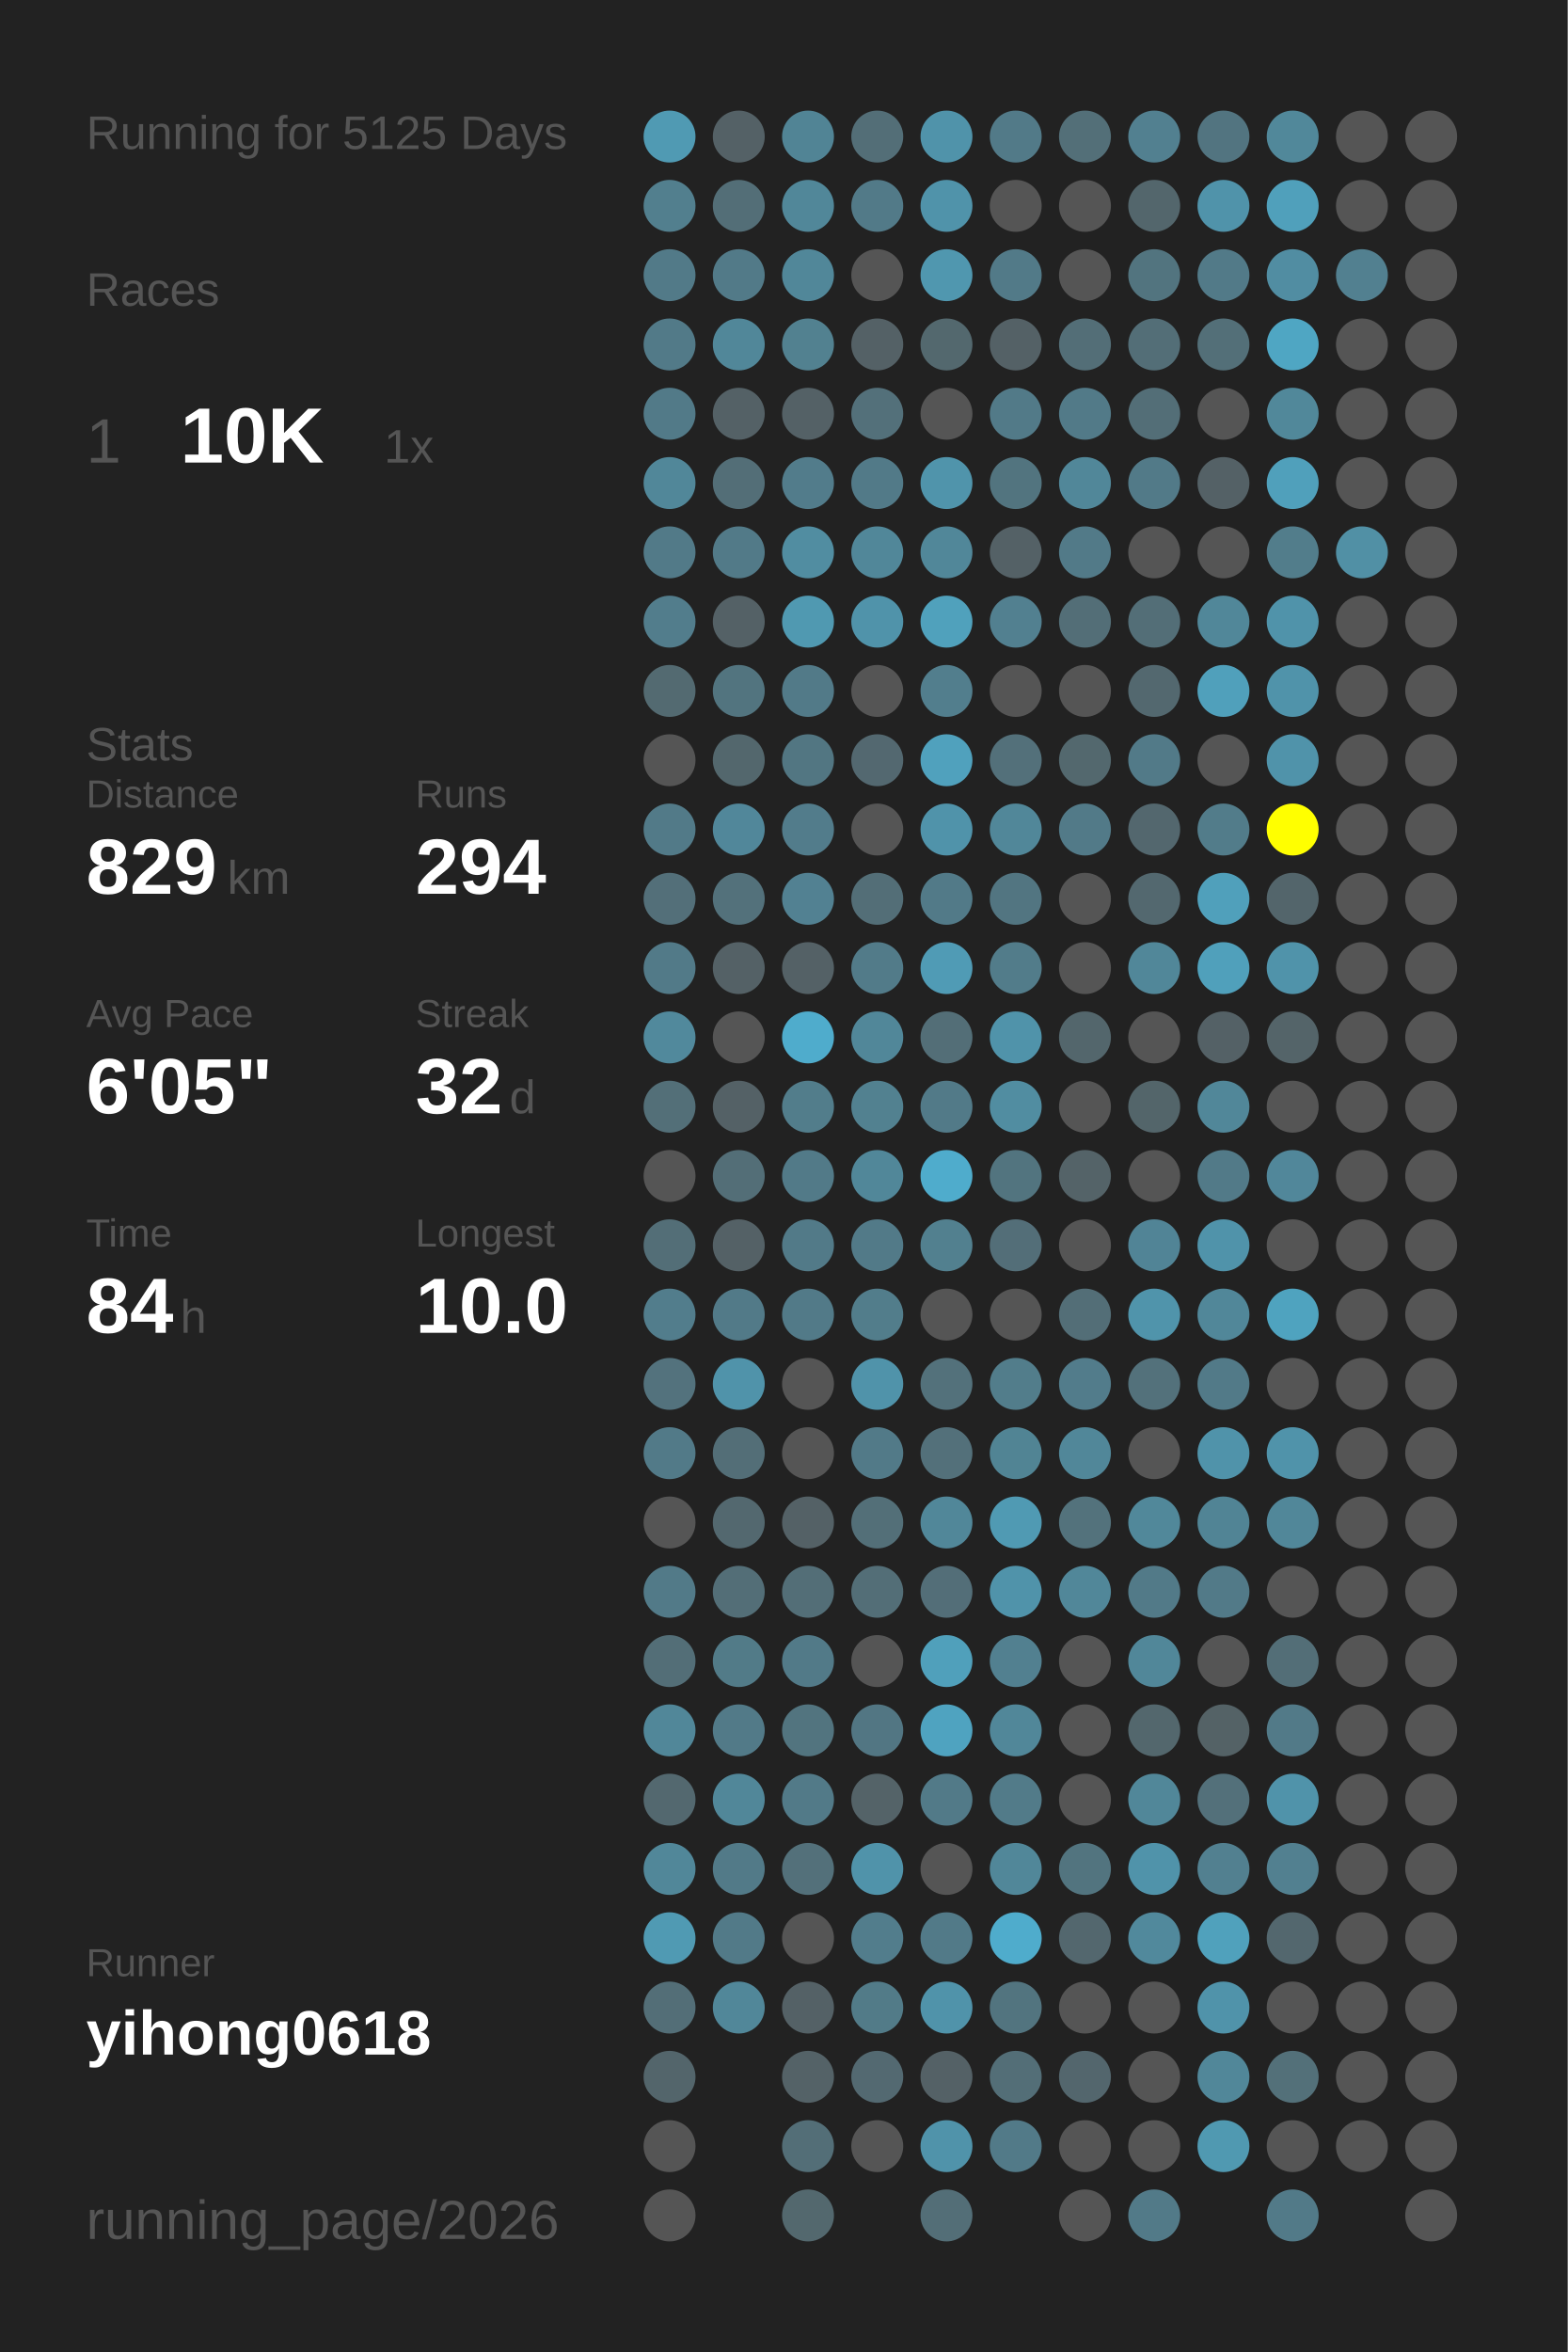
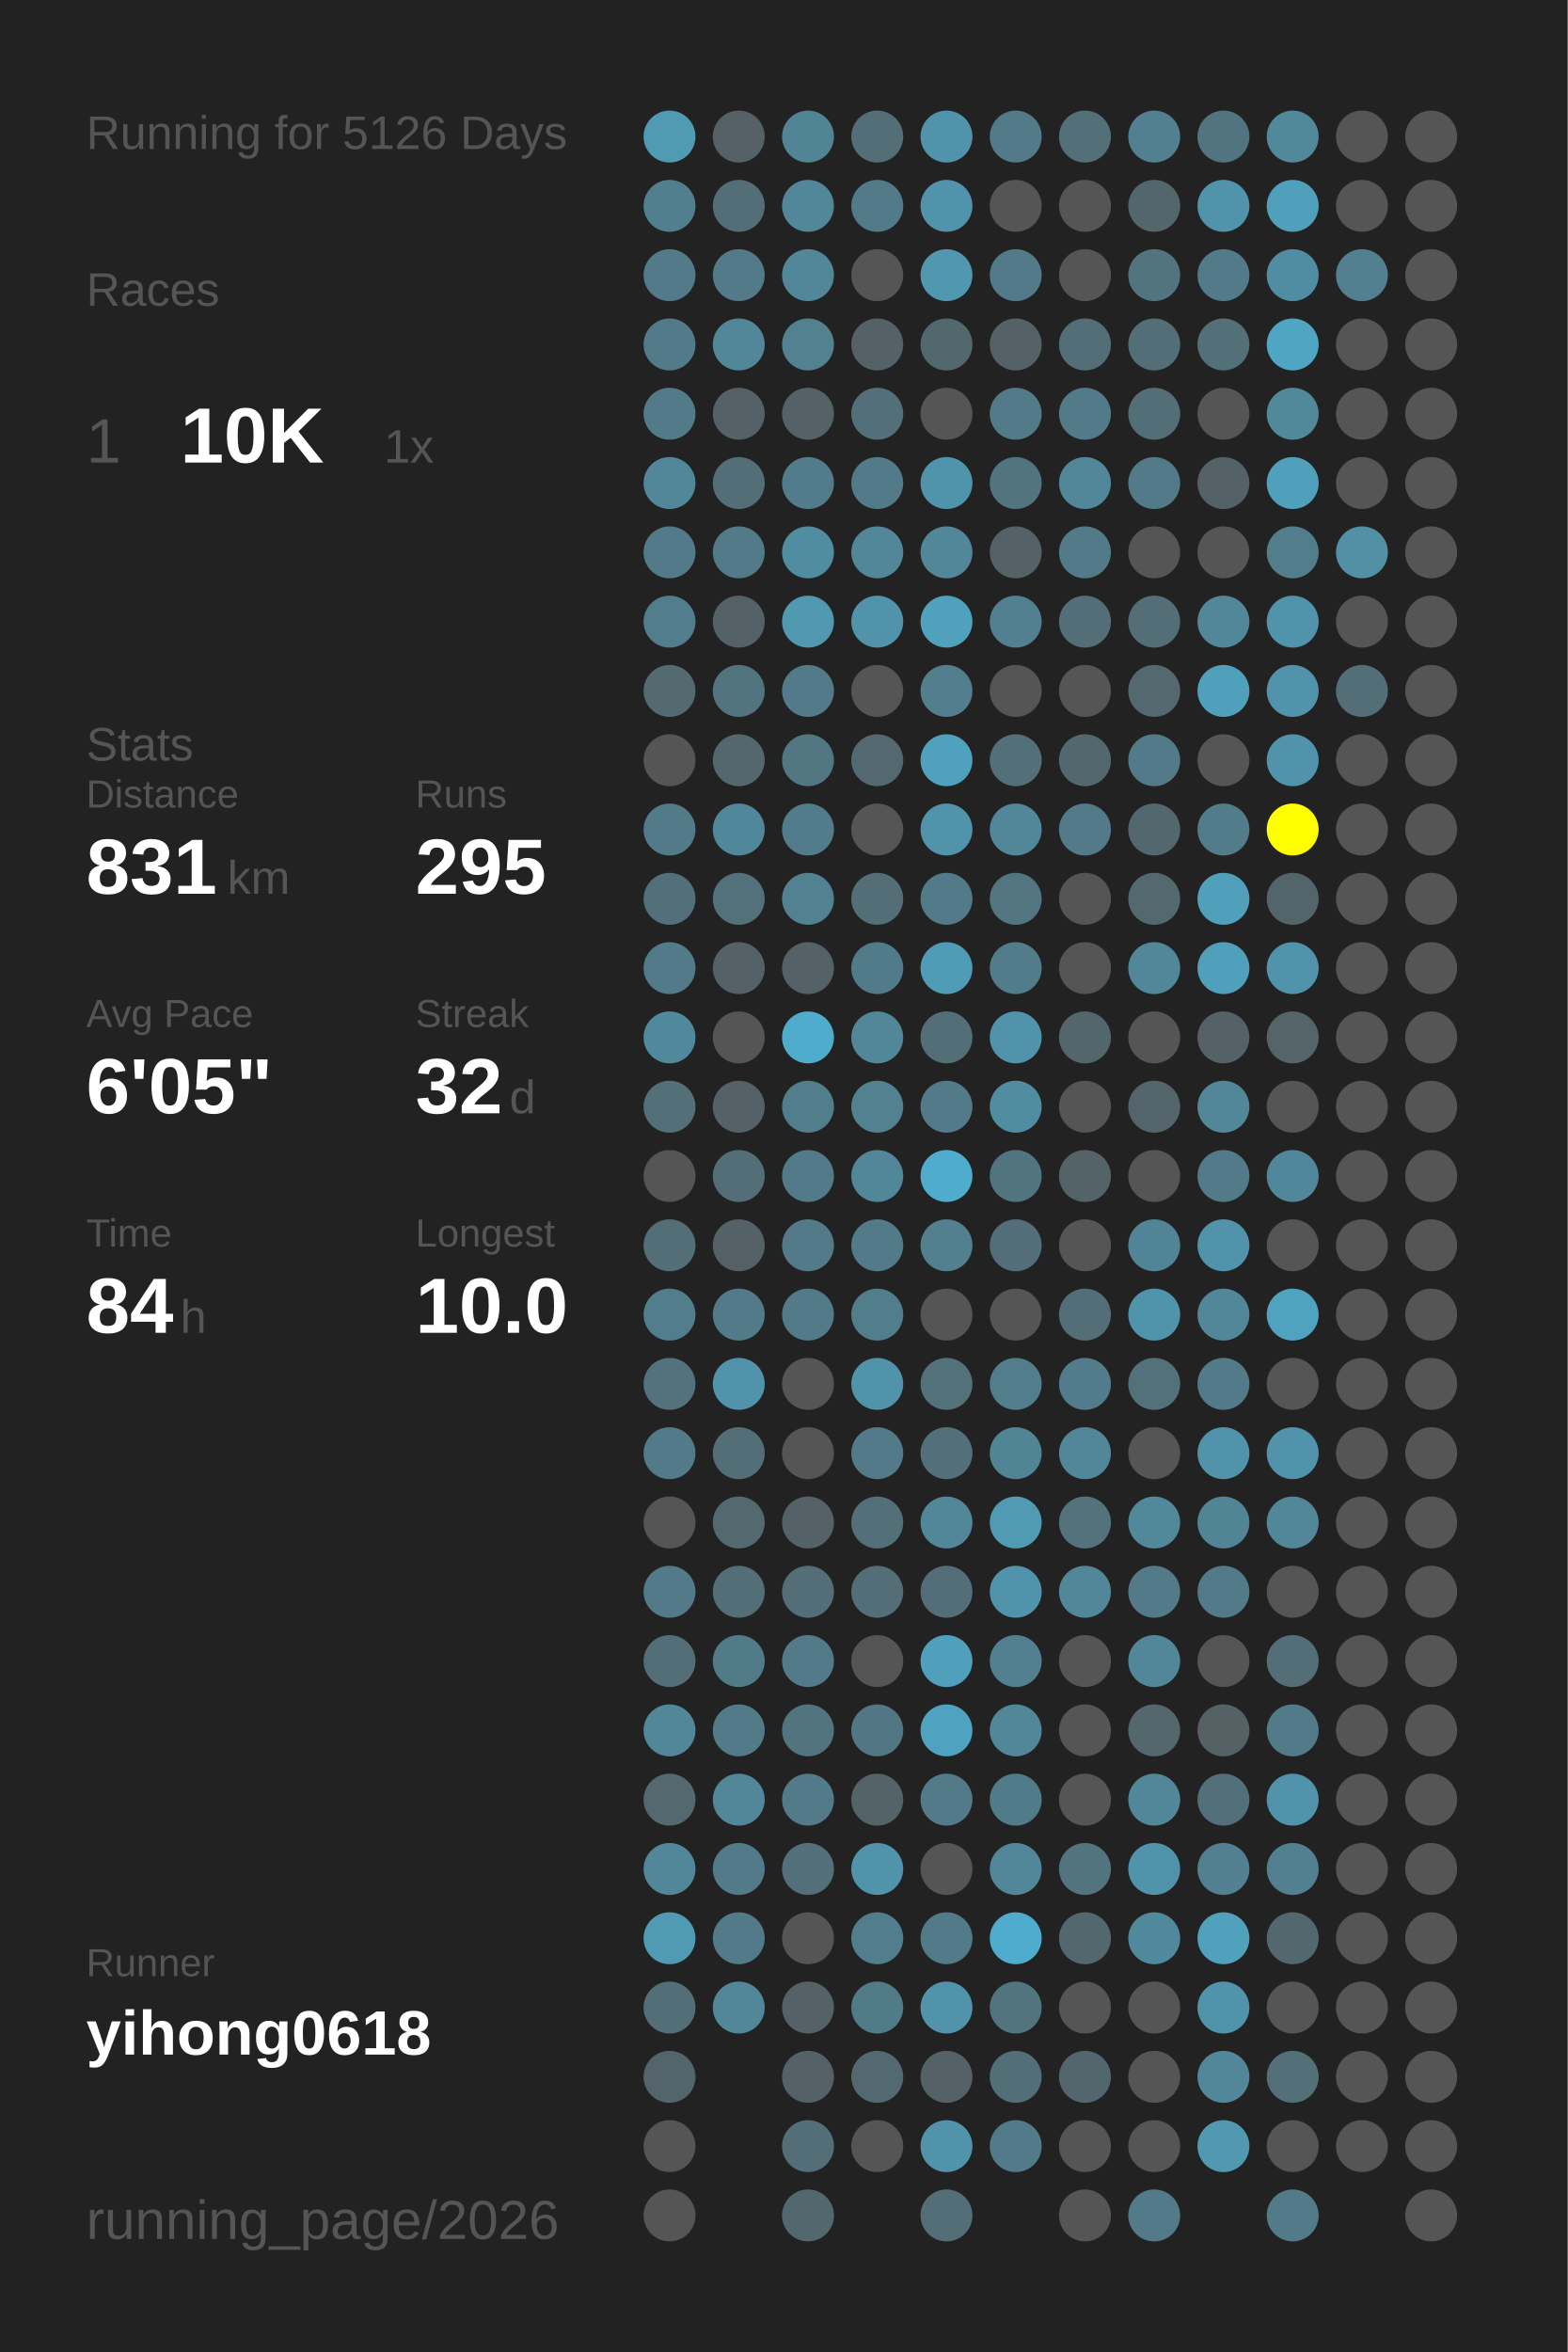
<svg xmlns="http://www.w3.org/2000/svg" baseProfile="full" height="300mm" version="1.1" viewBox="0,0,200,300" width="200mm">
  <defs />
  <rect fill="#222222" height="300" width="200" x="0" y="0" />
-   <text fill="#555555" style="font-size:6px; font-family:Arial;" x="11" y="19">Running for 5125 Days</text>
+   <text fill="#555555" style="font-size:6px; font-family:Arial;" x="11" y="19">Running for 5126 Days</text>
  <text fill="#555555" style="font-size:6px; font-family:Arial;" x="11" y="39">Races</text>
  <text fill="#555555" style="font-size:8px; font-family:Arial;" x="11" y="59">1</text>
  <text fill="#FFFFFF" style="font-size:10px; font-family:Arial; font-weight:bold;" x="23" y="59">10K</text>
  <text fill="#555555" style="font-size:6px; font-family:Arial;" x="49" y="59">1x</text>
  <text fill="#555555" style="font-size:6px; font-family:Arial;" x="11" y="97">Stats</text>
  <text fill="#555555" style="font-size:5px; font-family:Arial;" x="11" y="103">Distance</text>
-   <text fill="#FFFFFF" style="font-size:10px; font-family:Arial; font-weight:bold;" x="11" y="114">829</text>
+   <text fill="#FFFFFF" style="font-size:10px; font-family:Arial; font-weight:bold;" x="11" y="114">831</text>
  <text fill="#555555" style="font-size:6px; font-family:Arial;" x="29" y="114">km</text>
  <text fill="#555555" style="font-size:5px; font-family:Arial;" x="53" y="103">Runs</text>
-   <text fill="#FFFFFF" style="font-size:10px; font-family:Arial; font-weight:bold;" x="53" y="114">294</text>
+   <text fill="#FFFFFF" style="font-size:10px; font-family:Arial; font-weight:bold;" x="53" y="114">295</text>
  <text fill="#555555" style="font-size:5px; font-family:Arial;" x="11" y="131">Avg Pace</text>
  <text fill="#FFFFFF" style="font-size:10px; font-family:Arial; font-weight:bold;" x="11" y="142">6'05"</text>
  <text fill="#555555" style="font-size:5px; font-family:Arial;" x="53" y="131">Streak</text>
  <text fill="#FFFFFF" style="font-size:10px; font-family:Arial; font-weight:bold;" x="53" y="142">32</text>
  <text fill="#555555" style="font-size:6px; font-family:Arial;" x="65" y="142">d</text>
  <text fill="#555555" style="font-size:5px; font-family:Arial;" x="11" y="159">Time</text>
  <text fill="#FFFFFF" style="font-size:10px; font-family:Arial; font-weight:bold;" x="11" y="170">84</text>
  <text fill="#555555" style="font-size:6px; font-family:Arial;" x="23" y="170">h</text>
  <text fill="#555555" style="font-size:5px; font-family:Arial;" x="53" y="159">Longest</text>
  <text fill="#FFFFFF" style="font-size:10px; font-family:Arial; font-weight:bold;" x="53" y="170">10.0</text>
  <text fill="#555555" style="font-size:5px; font-family:Arial;" x="11" y="252.065">Runner</text>
  <text fill="#FFFFFF" style="font-size:8px; font-family:Arial; font-weight:bold;" x="11" y="262.065">yihong0618</text>
  <text fill="#555555" style="font-size:7px; font-family:Arial;" x="11" y="285.581">running_page/2026</text>
  <circle cx="85.417" cy="17.419" fill="#509ab3" r="3.312" />
  <circle cx="85.417" cy="26.258" fill="#527f8e" r="3.312" />
  <circle cx="85.417" cy="35.097" fill="#527a88" r="3.312" />
  <circle cx="85.417" cy="43.935" fill="#527a88" r="3.312" />
  <circle cx="85.417" cy="52.774" fill="#527a88" r="3.312" />
  <circle cx="85.417" cy="61.613" fill="#518799" r="3.312" />
  <circle cx="85.417" cy="70.452" fill="#527a88" r="3.312" />
  <circle cx="85.417" cy="79.29" fill="#527d8c" r="3.312" />
  <circle cx="85.417" cy="88.129" fill="#536a71" r="3.312" />
  <circle cx="85.417" cy="96.968" fill="#555555" r="3.312" />
  <circle cx="85.417" cy="105.806" fill="#527a88" r="3.312" />
  <circle cx="85.417" cy="114.645" fill="#536f79" r="3.312" />
  <circle cx="85.417" cy="123.484" fill="#527a88" r="3.312" />
  <circle cx="85.417" cy="132.323" fill="#51899c" r="3.312" />
  <circle cx="85.417" cy="141.161" fill="#536f78" r="3.312" />
  <circle cx="85.417" cy="150" fill="#555555" r="3.312" />
  <circle cx="85.417" cy="158.839" fill="#536e77" r="3.312" />
  <circle cx="85.417" cy="167.677" fill="#527d8c" r="3.312" />
  <circle cx="85.417" cy="176.516" fill="#53727d" r="3.312" />
  <circle cx="85.417" cy="185.355" fill="#527a88" r="3.312" />
  <circle cx="85.417" cy="194.194" fill="#555555" r="3.312" />
  <circle cx="85.417" cy="203.032" fill="#527a88" r="3.312" />
  <circle cx="85.417" cy="211.871" fill="#536e77" r="3.312" />
  <circle cx="85.417" cy="220.71" fill="#518799" r="3.312" />
  <circle cx="85.417" cy="229.548" fill="#53686f" r="3.312" />
  <circle cx="85.417" cy="238.387" fill="#518799" r="3.312" />
  <circle cx="85.417" cy="247.226" fill="#509ab3" r="3.312" />
  <circle cx="85.417" cy="256.065" fill="#536e77" r="3.312" />
  <circle cx="85.417" cy="264.903" fill="#53656b" r="3.312" />
  <circle cx="85.417" cy="273.742" fill="#555555" r="3.312" />
  <circle cx="85.417" cy="282.581" fill="#555555" r="3.312" />
  <circle cx="94.25" cy="17.419" fill="#546166" r="3.312" />
  <circle cx="94.25" cy="26.258" fill="#536e77" r="3.312" />
  <circle cx="94.25" cy="35.097" fill="#527a88" r="3.312" />
  <circle cx="94.25" cy="43.935" fill="#518799" r="3.312" />
  <circle cx="94.25" cy="52.774" fill="#546166" r="3.312" />
  <circle cx="94.25" cy="61.613" fill="#536e77" r="3.312" />
  <circle cx="94.25" cy="70.452" fill="#527a88" r="3.312" />
  <circle cx="94.25" cy="79.29" fill="#546166" r="3.312" />
  <circle cx="94.25" cy="88.129" fill="#52747f" r="3.312" />
  <circle cx="94.25" cy="96.968" fill="#53676d" r="3.312" />
  <circle cx="94.25" cy="105.806" fill="#51879a" r="3.312" />
  <circle cx="94.25" cy="114.645" fill="#53717b" r="3.312" />
  <circle cx="94.25" cy="123.484" fill="#546166" r="3.312" />
  <circle cx="94.25" cy="132.323" fill="#555555" r="3.312" />
  <circle cx="94.25" cy="141.161" fill="#546166" r="3.312" />
  <circle cx="94.25" cy="150" fill="#536e77" r="3.312" />
  <circle cx="94.25" cy="158.839" fill="#546166" r="3.312" />
  <circle cx="94.25" cy="167.677" fill="#527a88" r="3.312" />
  <circle cx="94.25" cy="176.516" fill="#5093aa" r="3.312" />
  <circle cx="94.25" cy="185.355" fill="#536e77" r="3.312" />
  <circle cx="94.25" cy="194.194" fill="#53686f" r="3.312" />
  <circle cx="94.25" cy="203.032" fill="#536e77" r="3.312" />
  <circle cx="94.25" cy="211.871" fill="#527b88" r="3.312" />
  <circle cx="94.25" cy="220.71" fill="#527a88" r="3.312" />
  <circle cx="94.25" cy="229.548" fill="#518799" r="3.312" />
  <circle cx="94.25" cy="238.387" fill="#527a88" r="3.312" />
  <circle cx="94.25" cy="247.226" fill="#527a88" r="3.312" />
  <circle cx="94.25" cy="256.065" fill="#518799" r="3.312" />
  <circle cx="103.083" cy="17.419" fill="#518495" r="3.312" />
  <circle cx="103.083" cy="26.258" fill="#518799" r="3.312" />
  <circle cx="103.083" cy="35.097" fill="#518799" r="3.312" />
  <circle cx="103.083" cy="43.935" fill="#528190" r="3.312" />
  <circle cx="103.083" cy="52.774" fill="#546166" r="3.312" />
  <circle cx="103.083" cy="61.613" fill="#527c8b" r="3.312" />
  <circle cx="103.083" cy="70.452" fill="#518da1" r="3.312" />
  <circle cx="103.083" cy="79.29" fill="#5099b1" r="3.312" />
  <circle cx="103.083" cy="88.129" fill="#527a88" r="3.312" />
  <circle cx="103.083" cy="96.968" fill="#527682" r="3.312" />
  <circle cx="103.083" cy="105.806" fill="#527c8b" r="3.312" />
  <circle cx="103.083" cy="114.645" fill="#528192" r="3.312" />
  <circle cx="103.083" cy="123.484" fill="#546166" r="3.312" />
  <circle cx="103.083" cy="132.323" fill="#4faccc" r="3.312" />
  <circle cx="103.083" cy="141.161" fill="#527d8b" r="3.312" />
  <circle cx="103.083" cy="150" fill="#527a88" r="3.312" />
  <circle cx="103.083" cy="158.839" fill="#527a88" r="3.312" />
  <circle cx="103.083" cy="167.677" fill="#527a88" r="3.312" />
  <circle cx="103.083" cy="176.516" fill="#555555" r="3.312" />
  <circle cx="103.083" cy="185.355" fill="#555555" r="3.312" />
  <circle cx="103.083" cy="194.194" fill="#546166" r="3.312" />
  <circle cx="103.083" cy="203.032" fill="#536e77" r="3.312" />
  <circle cx="103.083" cy="211.871" fill="#527a88" r="3.312" />
  <circle cx="103.083" cy="220.71" fill="#52747f" r="3.312" />
  <circle cx="103.083" cy="229.548" fill="#527a88" r="3.312" />
  <circle cx="103.083" cy="238.387" fill="#53707a" r="3.312" />
  <circle cx="103.083" cy="247.226" fill="#555555" r="3.312" />
  <circle cx="103.083" cy="256.065" fill="#546166" r="3.312" />
  <circle cx="103.083" cy="264.903" fill="#546267" r="3.312" />
  <circle cx="103.083" cy="273.742" fill="#536e77" r="3.312" />
  <circle cx="103.083" cy="282.581" fill="#53686e" r="3.312" />
  <circle cx="111.917" cy="17.419" fill="#536e77" r="3.312" />
  <circle cx="111.917" cy="26.258" fill="#527a88" r="3.312" />
  <circle cx="111.917" cy="35.097" fill="#555555" r="3.312" />
  <circle cx="111.917" cy="43.935" fill="#546166" r="3.312" />
  <circle cx="111.917" cy="52.774" fill="#53707a" r="3.312" />
  <circle cx="111.917" cy="61.613" fill="#527a88" r="3.312" />
  <circle cx="111.917" cy="70.452" fill="#518799" r="3.312" />
  <circle cx="111.917" cy="79.29" fill="#5093aa" r="3.312" />
  <circle cx="111.917" cy="88.129" fill="#555555" r="3.312" />
  <circle cx="111.917" cy="96.968" fill="#536870" r="3.312" />
  <circle cx="111.917" cy="105.806" fill="#555555" r="3.312" />
  <circle cx="111.917" cy="114.645" fill="#536e77" r="3.312" />
  <circle cx="111.917" cy="123.484" fill="#527b89" r="3.312" />
  <circle cx="111.917" cy="132.323" fill="#518799" r="3.312" />
  <circle cx="111.917" cy="141.161" fill="#528190" r="3.312" />
  <circle cx="111.917" cy="150" fill="#518799" r="3.312" />
  <circle cx="111.917" cy="158.839" fill="#527a88" r="3.312" />
  <circle cx="111.917" cy="167.677" fill="#527d8b" r="3.312" />
  <circle cx="111.917" cy="176.516" fill="#5093aa" r="3.312" />
  <circle cx="111.917" cy="185.355" fill="#527a88" r="3.312" />
  <circle cx="111.917" cy="194.194" fill="#536f78" r="3.312" />
  <circle cx="111.917" cy="203.032" fill="#536e77" r="3.312" />
  <circle cx="111.917" cy="211.871" fill="#555555" r="3.312" />
  <circle cx="111.917" cy="220.71" fill="#527683" r="3.312" />
  <circle cx="111.917" cy="229.548" fill="#546368" r="3.312" />
  <circle cx="111.917" cy="238.387" fill="#5093aa" r="3.312" />
  <circle cx="111.917" cy="247.226" fill="#527d8c" r="3.312" />
  <circle cx="111.917" cy="256.065" fill="#527b88" r="3.312" />
  <circle cx="111.917" cy="264.903" fill="#536971" r="3.312" />
  <circle cx="111.917" cy="273.742" fill="#555555" r="3.312" />
  <circle cx="120.75" cy="17.419" fill="#5093aa" r="3.312" />
  <circle cx="120.75" cy="26.258" fill="#5093aa" r="3.312" />
  <circle cx="120.75" cy="35.097" fill="#5097af" r="3.312" />
  <circle cx="120.75" cy="43.935" fill="#53686e" r="3.312" />
  <circle cx="120.75" cy="52.774" fill="#555555" r="3.312" />
  <circle cx="120.75" cy="61.613" fill="#5094ab" r="3.312" />
  <circle cx="120.75" cy="70.452" fill="#518799" r="3.312" />
  <circle cx="120.75" cy="79.29" fill="#50a1bc" r="3.312" />
  <circle cx="120.75" cy="88.129" fill="#527e8d" r="3.312" />
  <circle cx="120.75" cy="96.968" fill="#50a1bd" r="3.312" />
  <circle cx="120.75" cy="105.806" fill="#5093aa" r="3.312" />
  <circle cx="120.75" cy="114.645" fill="#527a88" r="3.312" />
  <circle cx="120.75" cy="123.484" fill="#509bb5" r="3.312" />
  <circle cx="120.75" cy="132.323" fill="#536e77" r="3.312" />
  <circle cx="120.75" cy="141.161" fill="#527a88" r="3.312" />
  <circle cx="120.75" cy="150" fill="#4faccc" r="3.312" />
  <circle cx="120.75" cy="158.839" fill="#52808f" r="3.312" />
  <circle cx="120.75" cy="167.677" fill="#555555" r="3.312" />
  <circle cx="120.75" cy="176.516" fill="#53717b" r="3.312" />
  <circle cx="120.75" cy="185.355" fill="#53707a" r="3.312" />
  <circle cx="120.75" cy="194.194" fill="#518799" r="3.312" />
  <circle cx="120.75" cy="203.032" fill="#536e78" r="3.312" />
  <circle cx="120.75" cy="211.871" fill="#50a0bb" r="3.312" />
  <circle cx="120.75" cy="220.71" fill="#4fa3c0" r="3.312" />
  <circle cx="120.75" cy="229.548" fill="#527a88" r="3.312" />
  <circle cx="120.75" cy="238.387" fill="#555555" r="3.312" />
  <circle cx="120.75" cy="247.226" fill="#527a88" r="3.312" />
  <circle cx="120.75" cy="256.065" fill="#5093aa" r="3.312" />
  <circle cx="120.75" cy="264.903" fill="#546166" r="3.312" />
  <circle cx="120.75" cy="273.742" fill="#5093aa" r="3.312" />
  <circle cx="120.75" cy="282.581" fill="#536e77" r="3.312" />
  <circle cx="129.583" cy="17.419" fill="#527a88" r="3.312" />
  <circle cx="129.583" cy="26.258" fill="#555555" r="3.312" />
  <circle cx="129.583" cy="35.097" fill="#527a88" r="3.312" />
  <circle cx="129.583" cy="43.935" fill="#546166" r="3.312" />
  <circle cx="129.583" cy="52.774" fill="#527a88" r="3.312" />
  <circle cx="129.583" cy="61.613" fill="#52747f" r="3.312" />
  <circle cx="129.583" cy="70.452" fill="#546166" r="3.312" />
  <circle cx="129.583" cy="79.29" fill="#528090" r="3.312" />
  <circle cx="129.583" cy="88.129" fill="#555555" r="3.312" />
  <circle cx="129.583" cy="96.968" fill="#53707a" r="3.312" />
  <circle cx="129.583" cy="105.806" fill="#518799" r="3.312" />
  <circle cx="129.583" cy="114.645" fill="#527581" r="3.312" />
  <circle cx="129.583" cy="123.484" fill="#527c8a" r="3.312" />
  <circle cx="129.583" cy="132.323" fill="#5093aa" r="3.312" />
  <circle cx="129.583" cy="141.161" fill="#518da1" r="3.312" />
  <circle cx="129.583" cy="150" fill="#52747f" r="3.312" />
  <circle cx="129.583" cy="158.839" fill="#536e78" r="3.312" />
  <circle cx="129.583" cy="167.677" fill="#555555" r="3.312" />
  <circle cx="129.583" cy="176.516" fill="#527d8b" r="3.312" />
  <circle cx="129.583" cy="185.355" fill="#518494" r="3.312" />
  <circle cx="129.583" cy="194.194" fill="#509ab3" r="3.312" />
  <circle cx="129.583" cy="203.032" fill="#5093aa" r="3.312" />
  <circle cx="129.583" cy="211.871" fill="#528090" r="3.312" />
  <circle cx="129.583" cy="220.71" fill="#518799" r="3.312" />
  <circle cx="129.583" cy="229.548" fill="#527b89" r="3.312" />
  <circle cx="129.583" cy="238.387" fill="#518799" r="3.312" />
  <circle cx="129.583" cy="247.226" fill="#4faccc" r="3.312" />
  <circle cx="129.583" cy="256.065" fill="#52747f" r="3.312" />
  <circle cx="129.583" cy="264.903" fill="#536e77" r="3.312" />
  <circle cx="129.583" cy="273.742" fill="#527a88" r="3.312" />
  <circle cx="138.417" cy="17.419" fill="#536f78" r="3.312" />
  <circle cx="138.417" cy="26.258" fill="#555555" r="3.312" />
  <circle cx="138.417" cy="35.097" fill="#555555" r="3.312" />
  <circle cx="138.417" cy="43.935" fill="#536e77" r="3.312" />
  <circle cx="138.417" cy="52.774" fill="#527a88" r="3.312" />
  <circle cx="138.417" cy="61.613" fill="#518799" r="3.312" />
  <circle cx="138.417" cy="70.452" fill="#527a88" r="3.312" />
  <circle cx="138.417" cy="79.29" fill="#536e77" r="3.312" />
  <circle cx="138.417" cy="88.129" fill="#555555" r="3.312" />
  <circle cx="138.417" cy="96.968" fill="#53686e" r="3.312" />
  <circle cx="138.417" cy="105.806" fill="#527a88" r="3.312" />
  <circle cx="138.417" cy="114.645" fill="#555555" r="3.312" />
  <circle cx="138.417" cy="123.484" fill="#555555" r="3.312" />
  <circle cx="138.417" cy="132.323" fill="#53666c" r="3.312" />
  <circle cx="138.417" cy="141.161" fill="#555555" r="3.312" />
  <circle cx="138.417" cy="150" fill="#546368" r="3.312" />
  <circle cx="138.417" cy="158.839" fill="#555555" r="3.312" />
  <circle cx="138.417" cy="167.677" fill="#536e77" r="3.312" />
  <circle cx="138.417" cy="176.516" fill="#527c8b" r="3.312" />
  <circle cx="138.417" cy="185.355" fill="#518799" r="3.312" />
  <circle cx="138.417" cy="194.194" fill="#53727c" r="3.312" />
  <circle cx="138.417" cy="203.032" fill="#518799" r="3.312" />
  <circle cx="138.417" cy="211.871" fill="#555555" r="3.312" />
  <circle cx="138.417" cy="220.71" fill="#555555" r="3.312" />
  <circle cx="138.417" cy="229.548" fill="#555555" r="3.312" />
  <circle cx="138.417" cy="238.387" fill="#52747f" r="3.312" />
  <circle cx="138.417" cy="247.226" fill="#53676e" r="3.312" />
  <circle cx="138.417" cy="256.065" fill="#555555" r="3.312" />
  <circle cx="138.417" cy="264.903" fill="#53666d" r="3.312" />
  <circle cx="138.417" cy="273.742" fill="#555555" r="3.312" />
  <circle cx="138.417" cy="282.581" fill="#555555" r="3.312" />
  <circle cx="147.25" cy="17.419" fill="#528090" r="3.312" />
  <circle cx="147.25" cy="26.258" fill="#53666c" r="3.312" />
  <circle cx="147.25" cy="35.097" fill="#52747f" r="3.312" />
  <circle cx="147.25" cy="43.935" fill="#536e77" r="3.312" />
  <circle cx="147.25" cy="52.774" fill="#536e77" r="3.312" />
  <circle cx="147.25" cy="61.613" fill="#527a88" r="3.312" />
  <circle cx="147.25" cy="70.452" fill="#555555" r="3.312" />
  <circle cx="147.25" cy="79.29" fill="#536e77" r="3.312" />
  <circle cx="147.25" cy="88.129" fill="#53686f" r="3.312" />
  <circle cx="147.25" cy="96.968" fill="#527a88" r="3.312" />
  <circle cx="147.25" cy="105.806" fill="#53676e" r="3.312" />
  <circle cx="147.25" cy="114.645" fill="#53686f" r="3.312" />
  <circle cx="147.25" cy="123.484" fill="#518799" r="3.312" />
  <circle cx="147.25" cy="132.323" fill="#555555" r="3.312" />
  <circle cx="147.25" cy="141.161" fill="#53656a" r="3.312" />
  <circle cx="147.25" cy="150" fill="#555555" r="3.312" />
  <circle cx="147.25" cy="158.839" fill="#518496" r="3.312" />
  <circle cx="147.25" cy="167.677" fill="#5094ab" r="3.312" />
  <circle cx="147.25" cy="176.516" fill="#53717b" r="3.312" />
  <circle cx="147.25" cy="185.355" fill="#555555" r="3.312" />
  <circle cx="147.25" cy="194.194" fill="#51889a" r="3.312" />
  <circle cx="147.25" cy="203.032" fill="#527a88" r="3.312" />
  <circle cx="147.25" cy="211.871" fill="#518799" r="3.312" />
  <circle cx="147.25" cy="220.71" fill="#53676d" r="3.312" />
  <circle cx="147.25" cy="229.548" fill="#518799" r="3.312" />
  <circle cx="147.25" cy="238.387" fill="#5093aa" r="3.312" />
  <circle cx="147.25" cy="247.226" fill="#51899c" r="3.312" />
  <circle cx="147.25" cy="256.065" fill="#555555" r="3.312" />
  <circle cx="147.25" cy="264.903" fill="#555555" r="3.312" />
  <circle cx="147.25" cy="273.742" fill="#555555" r="3.312" />
  <circle cx="147.25" cy="282.581" fill="#527a88" r="3.312" />
  <circle cx="156.083" cy="17.419" fill="#527480" r="3.312" />
  <circle cx="156.083" cy="26.258" fill="#5093aa" r="3.312" />
  <circle cx="156.083" cy="35.097" fill="#527a88" r="3.312" />
  <circle cx="156.083" cy="43.935" fill="#536f78" r="3.312" />
  <circle cx="156.083" cy="52.774" fill="#555555" r="3.312" />
  <circle cx="156.083" cy="61.613" fill="#546166" r="3.312" />
  <circle cx="156.083" cy="70.452" fill="#555555" r="3.312" />
  <circle cx="156.083" cy="79.29" fill="#518799" r="3.312" />
  <circle cx="156.083" cy="88.129" fill="#50a0bb" r="3.312" />
  <circle cx="156.083" cy="96.968" fill="#555555" r="3.312" />
  <circle cx="156.083" cy="105.806" fill="#527c8a" r="3.312" />
  <circle cx="156.083" cy="114.645" fill="#50a0bb" r="3.312" />
  <circle cx="156.083" cy="123.484" fill="#50a0bb" r="3.312" />
  <circle cx="156.083" cy="132.323" fill="#546166" r="3.312" />
  <circle cx="156.083" cy="141.161" fill="#518799" r="3.312" />
  <circle cx="156.083" cy="150" fill="#527a88" r="3.312" />
  <circle cx="156.083" cy="158.839" fill="#5093aa" r="3.312" />
  <circle cx="156.083" cy="167.677" fill="#518799" r="3.312" />
  <circle cx="156.083" cy="176.516" fill="#527a88" r="3.312" />
  <circle cx="156.083" cy="185.355" fill="#5093aa" r="3.312" />
  <circle cx="156.083" cy="194.194" fill="#518495" r="3.312" />
  <circle cx="156.083" cy="203.032" fill="#527a88" r="3.312" />
  <circle cx="156.083" cy="211.871" fill="#555555" r="3.312" />
  <circle cx="156.083" cy="220.71" fill="#546266" r="3.312" />
  <circle cx="156.083" cy="229.548" fill="#53707a" r="3.312" />
  <circle cx="156.083" cy="238.387" fill="#528090" r="3.312" />
  <circle cx="156.083" cy="247.226" fill="#50a1bc" r="3.312" />
  <circle cx="156.083" cy="256.065" fill="#5093aa" r="3.312" />
  <circle cx="156.083" cy="264.903" fill="#518799" r="3.312" />
  <circle cx="156.083" cy="273.742" fill="#5099b1" r="3.312" />
  <circle cx="164.917" cy="17.419" fill="#51889a" r="3.312" />
  <circle cx="164.917" cy="26.258" fill="#50a0bb" r="3.312" />
  <circle cx="164.917" cy="35.097" fill="#518da2" r="3.312" />
  <circle cx="164.917" cy="43.935" fill="#4fa6c3" r="3.312" />
  <circle cx="164.917" cy="52.774" fill="#51889a" r="3.312" />
  <circle cx="164.917" cy="61.613" fill="#50a0bb" r="3.312" />
  <circle cx="164.917" cy="70.452" fill="#527d8b" r="3.312" />
  <circle cx="164.917" cy="79.29" fill="#5093aa" r="3.312" />
  <circle cx="164.917" cy="88.129" fill="#5093aa" r="3.312" />
  <circle cx="164.917" cy="96.968" fill="#5093aa" r="3.312" />
  <circle cx="164.917" cy="105.806" fill="#FFFF00" r="3.312" />
  <circle cx="164.917" cy="114.645" fill="#53656b" r="3.312" />
  <circle cx="164.917" cy="123.484" fill="#5093aa" r="3.312" />
  <circle cx="164.917" cy="132.323" fill="#546469" r="3.312" />
  <circle cx="164.917" cy="141.161" fill="#555555" r="3.312" />
  <circle cx="164.917" cy="150" fill="#51879a" r="3.312" />
  <circle cx="164.917" cy="158.839" fill="#555555" r="3.312" />
  <circle cx="164.917" cy="167.677" fill="#4fa3bf" r="3.312" />
  <circle cx="164.917" cy="176.516" fill="#555555" r="3.312" />
  <circle cx="164.917" cy="185.355" fill="#5093aa" r="3.312" />
  <circle cx="164.917" cy="194.194" fill="#518799" r="3.312" />
  <circle cx="164.917" cy="203.032" fill="#555555" r="3.312" />
  <circle cx="164.917" cy="211.871" fill="#536e77" r="3.312" />
  <circle cx="164.917" cy="220.71" fill="#527a88" r="3.312" />
  <circle cx="164.917" cy="229.548" fill="#5093aa" r="3.312" />
  <circle cx="164.917" cy="238.387" fill="#528090" r="3.312" />
  <circle cx="164.917" cy="247.226" fill="#53676e" r="3.312" />
  <circle cx="164.917" cy="256.065" fill="#555555" r="3.312" />
  <circle cx="164.917" cy="264.903" fill="#537079" r="3.312" />
  <circle cx="164.917" cy="273.742" fill="#555555" r="3.312" />
  <circle cx="164.917" cy="282.581" fill="#527a88" r="3.312" />
  <circle cx="173.75" cy="17.419" fill="#555555" r="3.312" />
  <circle cx="173.75" cy="26.258" fill="#555555" r="3.312" />
  <circle cx="173.75" cy="35.097" fill="#528090" r="3.312" />
  <circle cx="173.75" cy="43.935" fill="#555555" r="3.312" />
  <circle cx="173.75" cy="52.774" fill="#555555" r="3.312" />
  <circle cx="173.75" cy="61.613" fill="#555555" r="3.312" />
  <circle cx="173.75" cy="70.452" fill="#5190a5" r="3.312" />
  <circle cx="173.75" cy="79.29" fill="#555555" r="3.312" />
-   <circle cx="173.75" cy="88.129" fill="#555555" r="3.312" />
+   <circle cx="173.75" cy="88.129" fill="#536e77" r="3.312" />
  <circle cx="173.75" cy="96.968" fill="#555555" r="3.312" />
  <circle cx="173.75" cy="105.806" fill="#555555" r="3.312" />
  <circle cx="173.75" cy="114.645" fill="#555555" r="3.312" />
  <circle cx="173.75" cy="123.484" fill="#555555" r="3.312" />
  <circle cx="173.75" cy="132.323" fill="#555555" r="3.312" />
  <circle cx="173.75" cy="141.161" fill="#555555" r="3.312" />
  <circle cx="173.75" cy="150" fill="#555555" r="3.312" />
  <circle cx="173.75" cy="158.839" fill="#555555" r="3.312" />
  <circle cx="173.75" cy="167.677" fill="#555555" r="3.312" />
  <circle cx="173.75" cy="176.516" fill="#555555" r="3.312" />
  <circle cx="173.75" cy="185.355" fill="#555555" r="3.312" />
  <circle cx="173.75" cy="194.194" fill="#555555" r="3.312" />
  <circle cx="173.75" cy="203.032" fill="#555555" r="3.312" />
  <circle cx="173.75" cy="211.871" fill="#555555" r="3.312" />
  <circle cx="173.75" cy="220.71" fill="#555555" r="3.312" />
  <circle cx="173.75" cy="229.548" fill="#555555" r="3.312" />
  <circle cx="173.75" cy="238.387" fill="#555555" r="3.312" />
  <circle cx="173.75" cy="247.226" fill="#555555" r="3.312" />
  <circle cx="173.75" cy="256.065" fill="#555555" r="3.312" />
  <circle cx="173.75" cy="264.903" fill="#555555" r="3.312" />
  <circle cx="173.75" cy="273.742" fill="#555555" r="3.312" />
  <circle cx="182.583" cy="17.419" fill="#555555" r="3.312" />
  <circle cx="182.583" cy="26.258" fill="#555555" r="3.312" />
  <circle cx="182.583" cy="35.097" fill="#555555" r="3.312" />
  <circle cx="182.583" cy="43.935" fill="#555555" r="3.312" />
  <circle cx="182.583" cy="52.774" fill="#555555" r="3.312" />
  <circle cx="182.583" cy="61.613" fill="#555555" r="3.312" />
  <circle cx="182.583" cy="70.452" fill="#555555" r="3.312" />
  <circle cx="182.583" cy="79.29" fill="#555555" r="3.312" />
  <circle cx="182.583" cy="88.129" fill="#555555" r="3.312" />
  <circle cx="182.583" cy="96.968" fill="#555555" r="3.312" />
  <circle cx="182.583" cy="105.806" fill="#555555" r="3.312" />
  <circle cx="182.583" cy="114.645" fill="#555555" r="3.312" />
  <circle cx="182.583" cy="123.484" fill="#555555" r="3.312" />
  <circle cx="182.583" cy="132.323" fill="#555555" r="3.312" />
  <circle cx="182.583" cy="141.161" fill="#555555" r="3.312" />
  <circle cx="182.583" cy="150" fill="#555555" r="3.312" />
  <circle cx="182.583" cy="158.839" fill="#555555" r="3.312" />
  <circle cx="182.583" cy="167.677" fill="#555555" r="3.312" />
  <circle cx="182.583" cy="176.516" fill="#555555" r="3.312" />
  <circle cx="182.583" cy="185.355" fill="#555555" r="3.312" />
  <circle cx="182.583" cy="194.194" fill="#555555" r="3.312" />
  <circle cx="182.583" cy="203.032" fill="#555555" r="3.312" />
  <circle cx="182.583" cy="211.871" fill="#555555" r="3.312" />
  <circle cx="182.583" cy="220.71" fill="#555555" r="3.312" />
  <circle cx="182.583" cy="229.548" fill="#555555" r="3.312" />
  <circle cx="182.583" cy="238.387" fill="#555555" r="3.312" />
  <circle cx="182.583" cy="247.226" fill="#555555" r="3.312" />
  <circle cx="182.583" cy="256.065" fill="#555555" r="3.312" />
  <circle cx="182.583" cy="264.903" fill="#555555" r="3.312" />
  <circle cx="182.583" cy="273.742" fill="#555555" r="3.312" />
  <circle cx="182.583" cy="282.581" fill="#555555" r="3.312" />
</svg>
